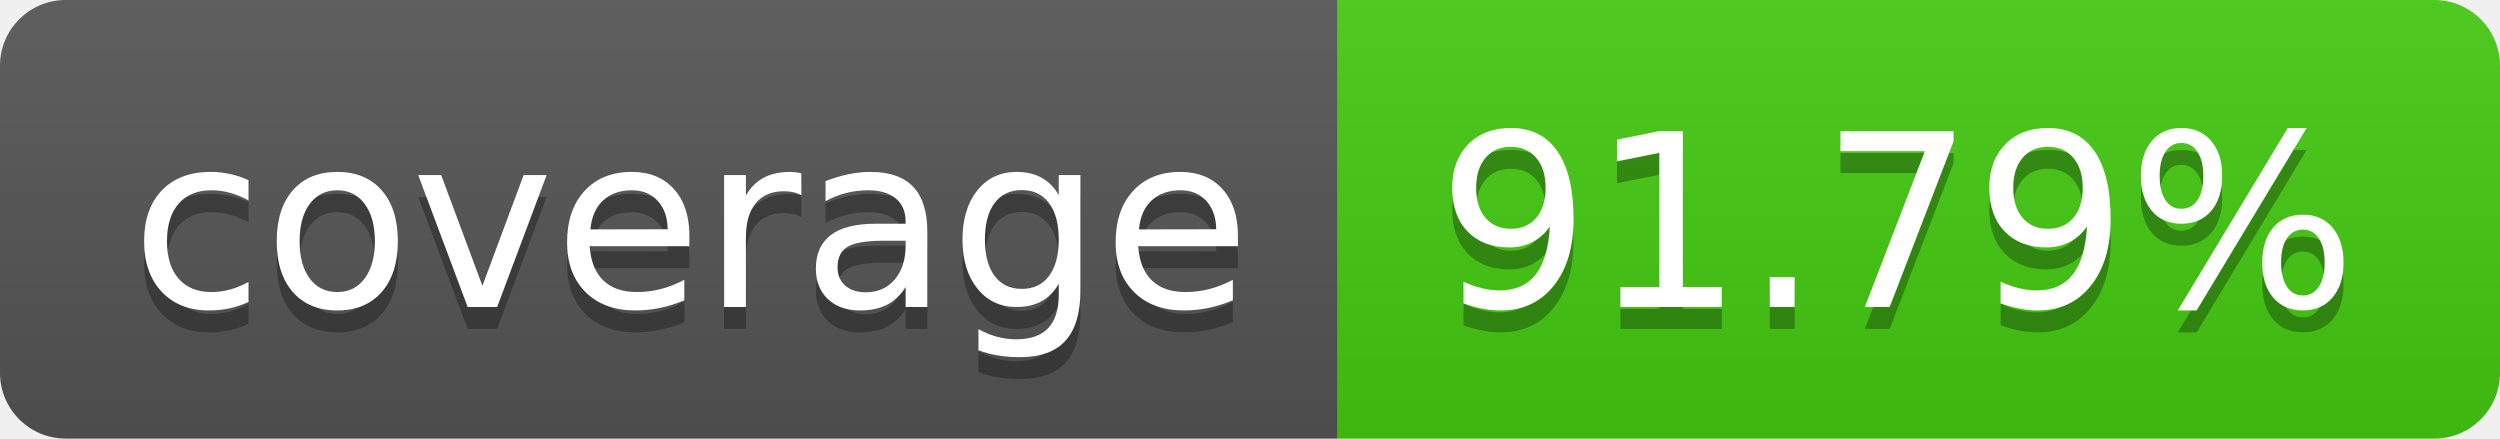
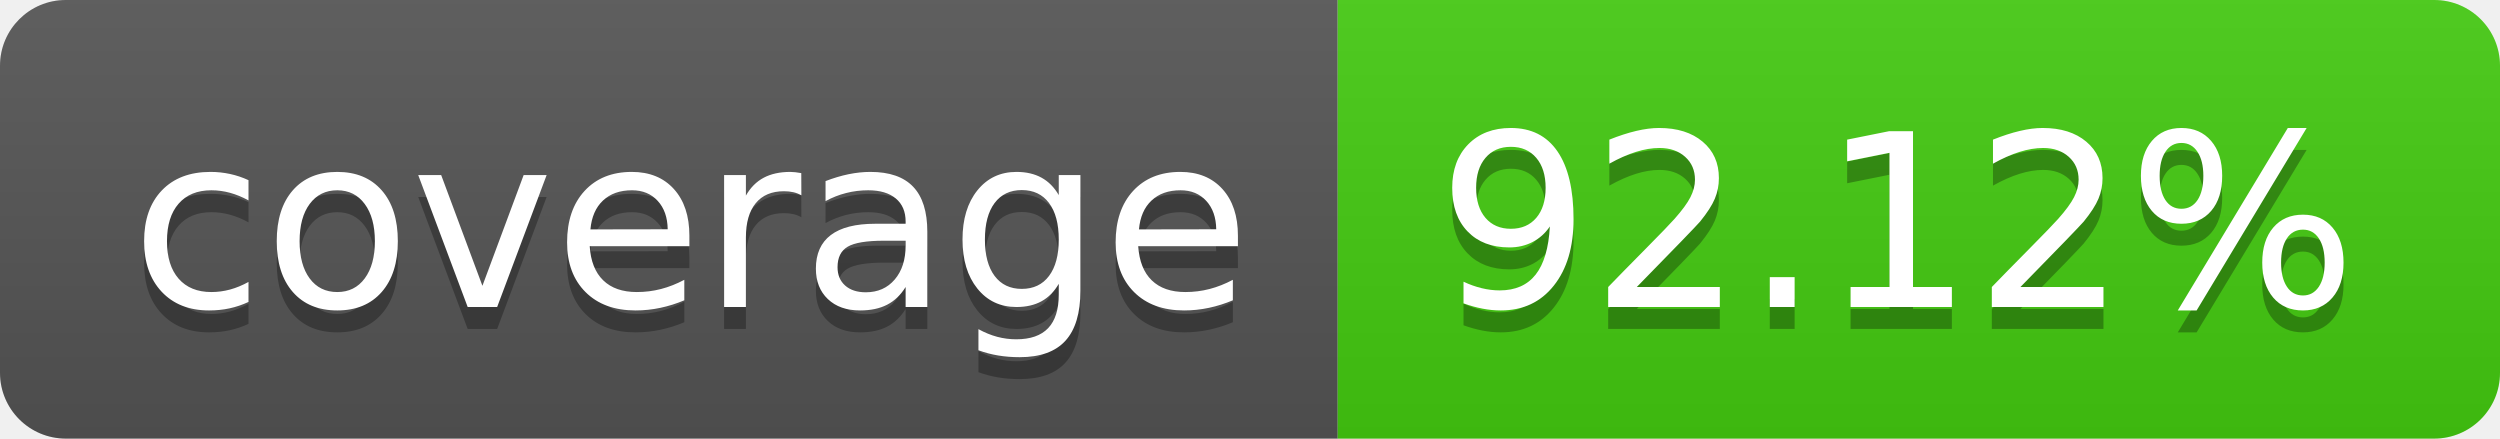
- <svg xmlns="http://www.w3.org/2000/svg" width="114" height="20" role="img" aria-label="coverage: 91.79%">
+ <svg xmlns="http://www.w3.org/2000/svg" width="114" height="20" role="img" aria-label="coverage: 92.12%">
  <linearGradient id="s" x2="0" y2="100%">
    <stop offset="0" stop-color="#bbb" stop-opacity=".1" />
    <stop offset="1" stop-opacity=".1" />
  </linearGradient>
  <clipPath id="r">
    <rect width="114" height="20" rx="3" fill="#fff" />
  </clipPath>
  <g clip-path="url(#r)">
    <rect width="61" height="20" fill="#555" />
    <rect x="61" width="53" height="20" fill="#4c1" />
    <rect width="114" height="20" fill="url(#s)" />
  </g>
  <g fill="#fff" text-anchor="middle" font-family="Verdana,Geneva,DejaVu Sans,sans-serif" text-rendering="geometricPrecision" font-size="110">
    <text aria-hidden="true" x="315" y="150" fill="#010101" fill-opacity=".3" transform="scale(.1)" textLength="510">coverage</text>
    <text x="315" y="140" transform="scale(.1)" fill="#fff" textLength="510">coverage</text>
-     <text aria-hidden="true" x="865" y="150" fill="#010101" fill-opacity=".3" transform="scale(.1)" textLength="430">91.79%</text>
-     <text x="865" y="140" transform="scale(.1)" fill="#fff" textLength="430">91.79%</text>
+     <text aria-hidden="true" x="865" y="150" fill="#010101" fill-opacity=".3" transform="scale(.1)" textLength="430">92.12%</text>
+     <text x="865" y="140" transform="scale(.1)" fill="#fff" textLength="430">92.12%</text>
  </g>
</svg>
